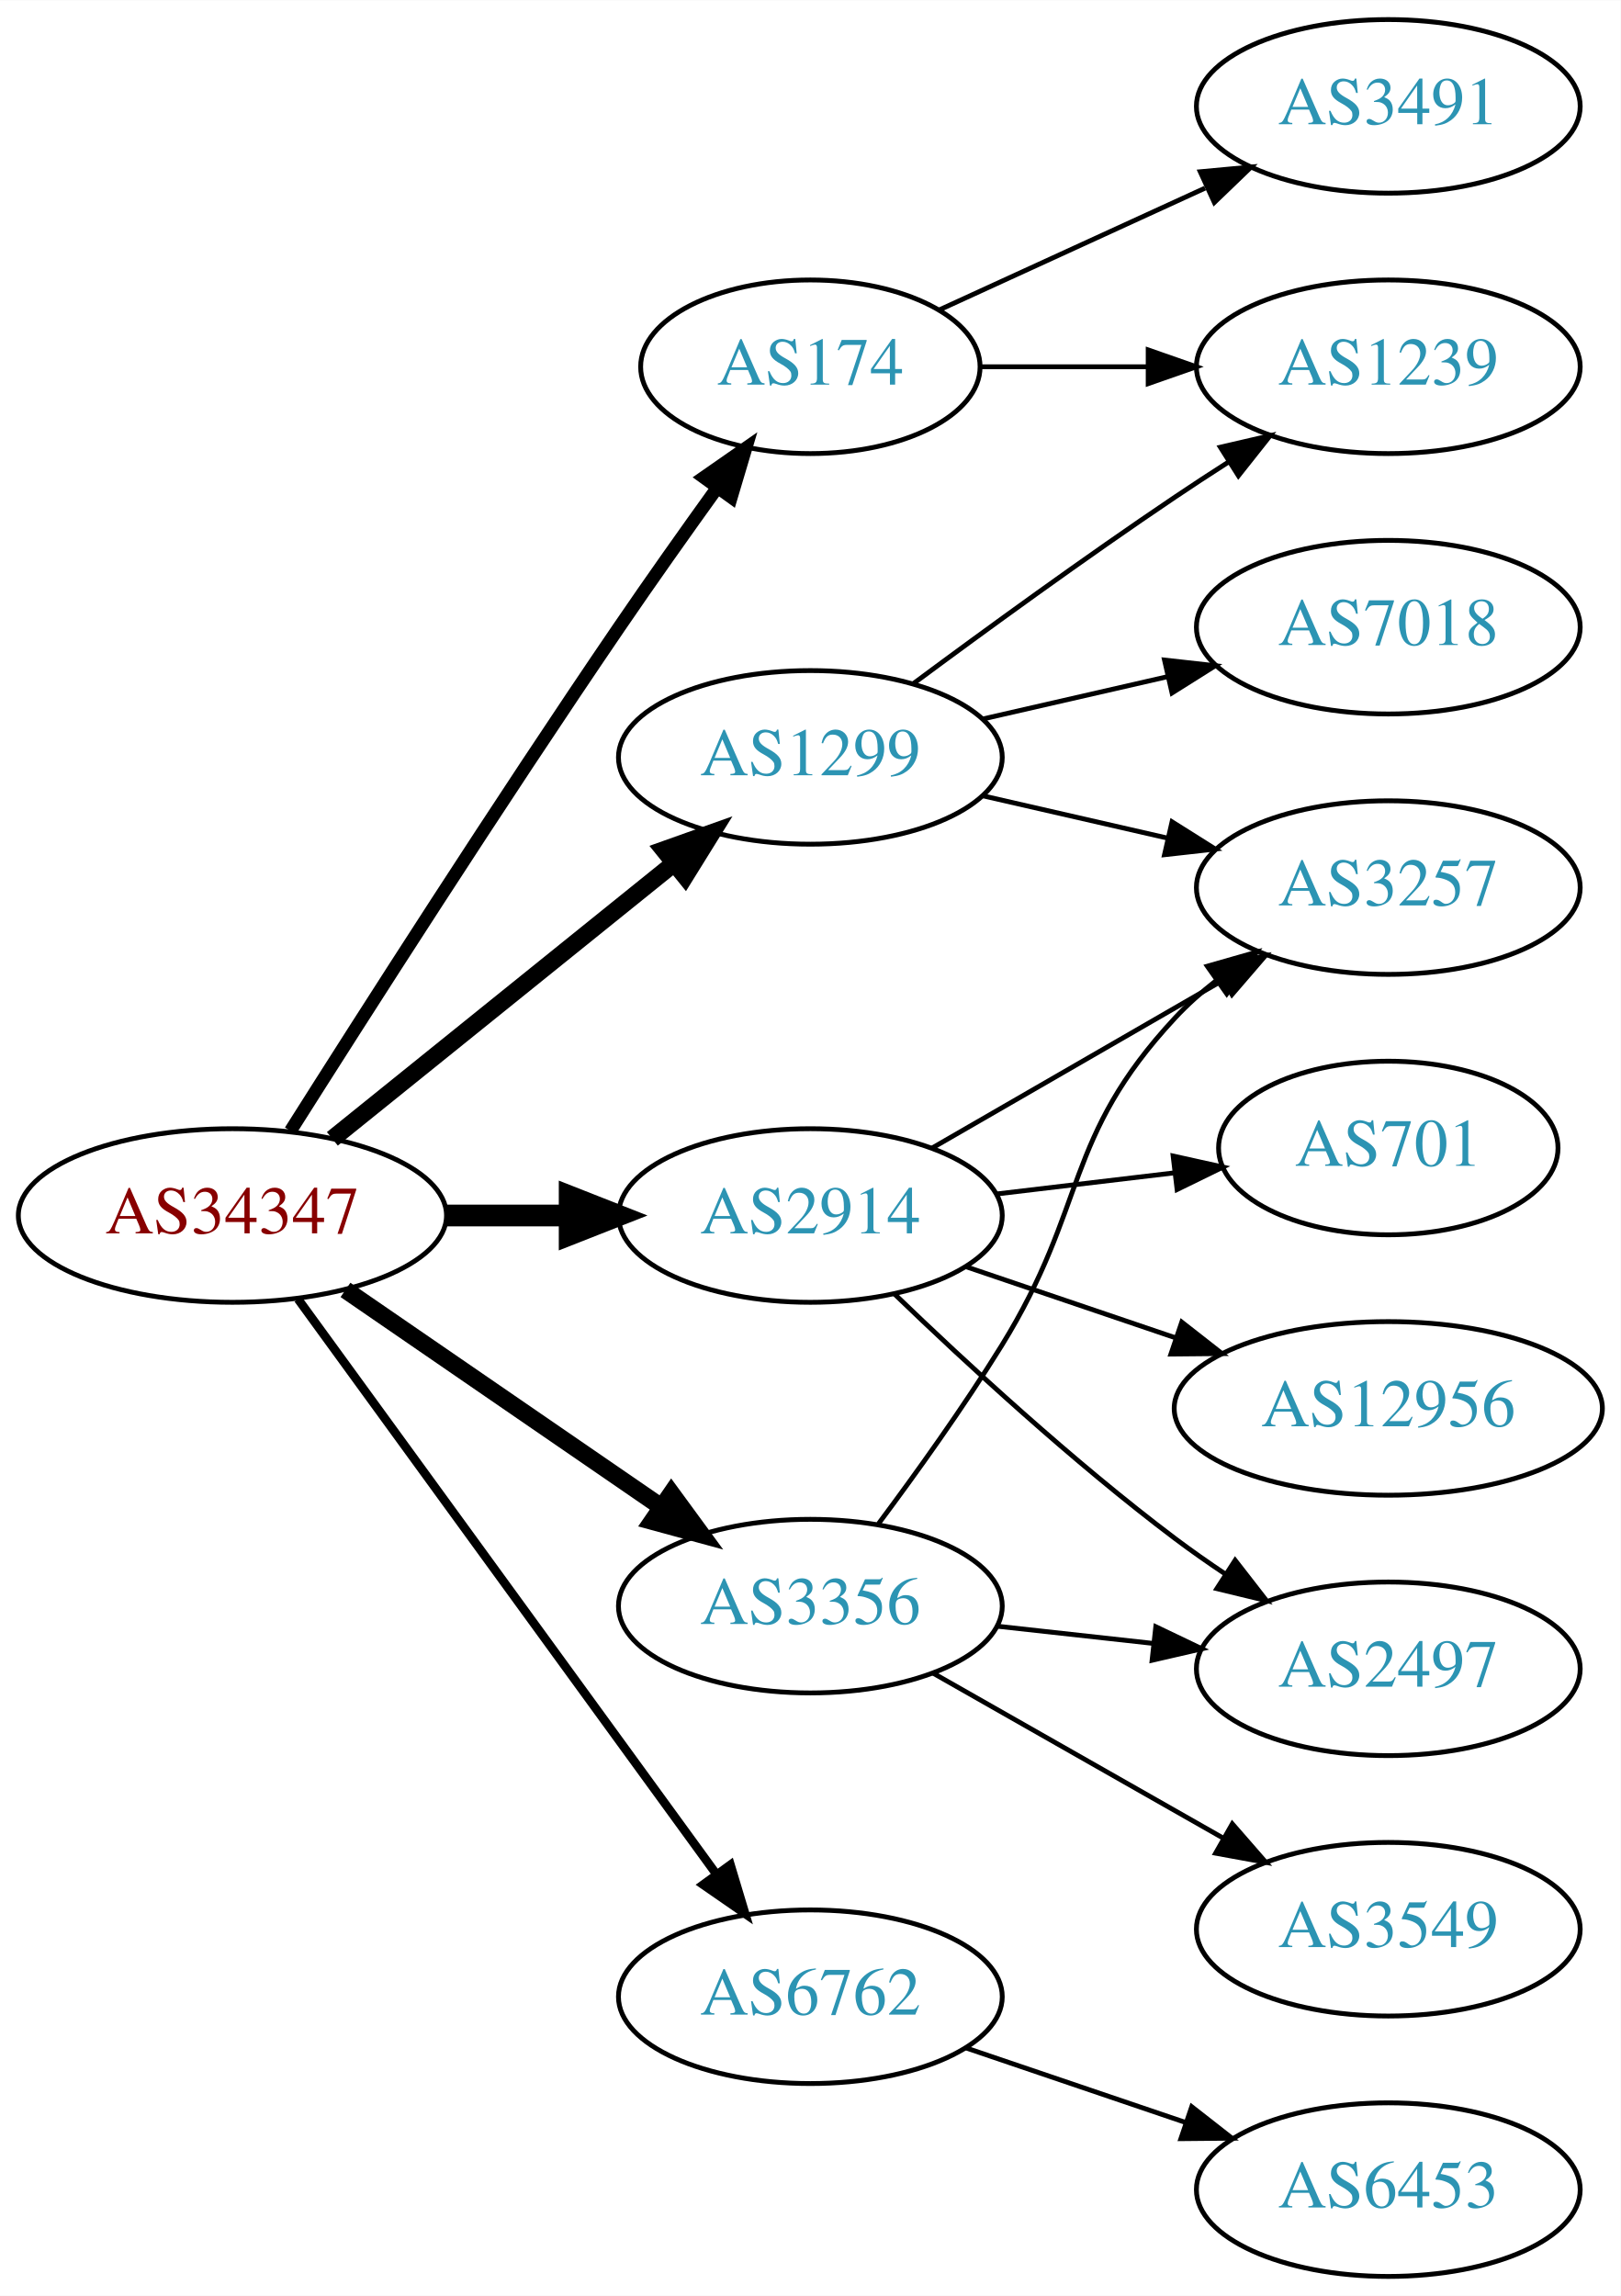
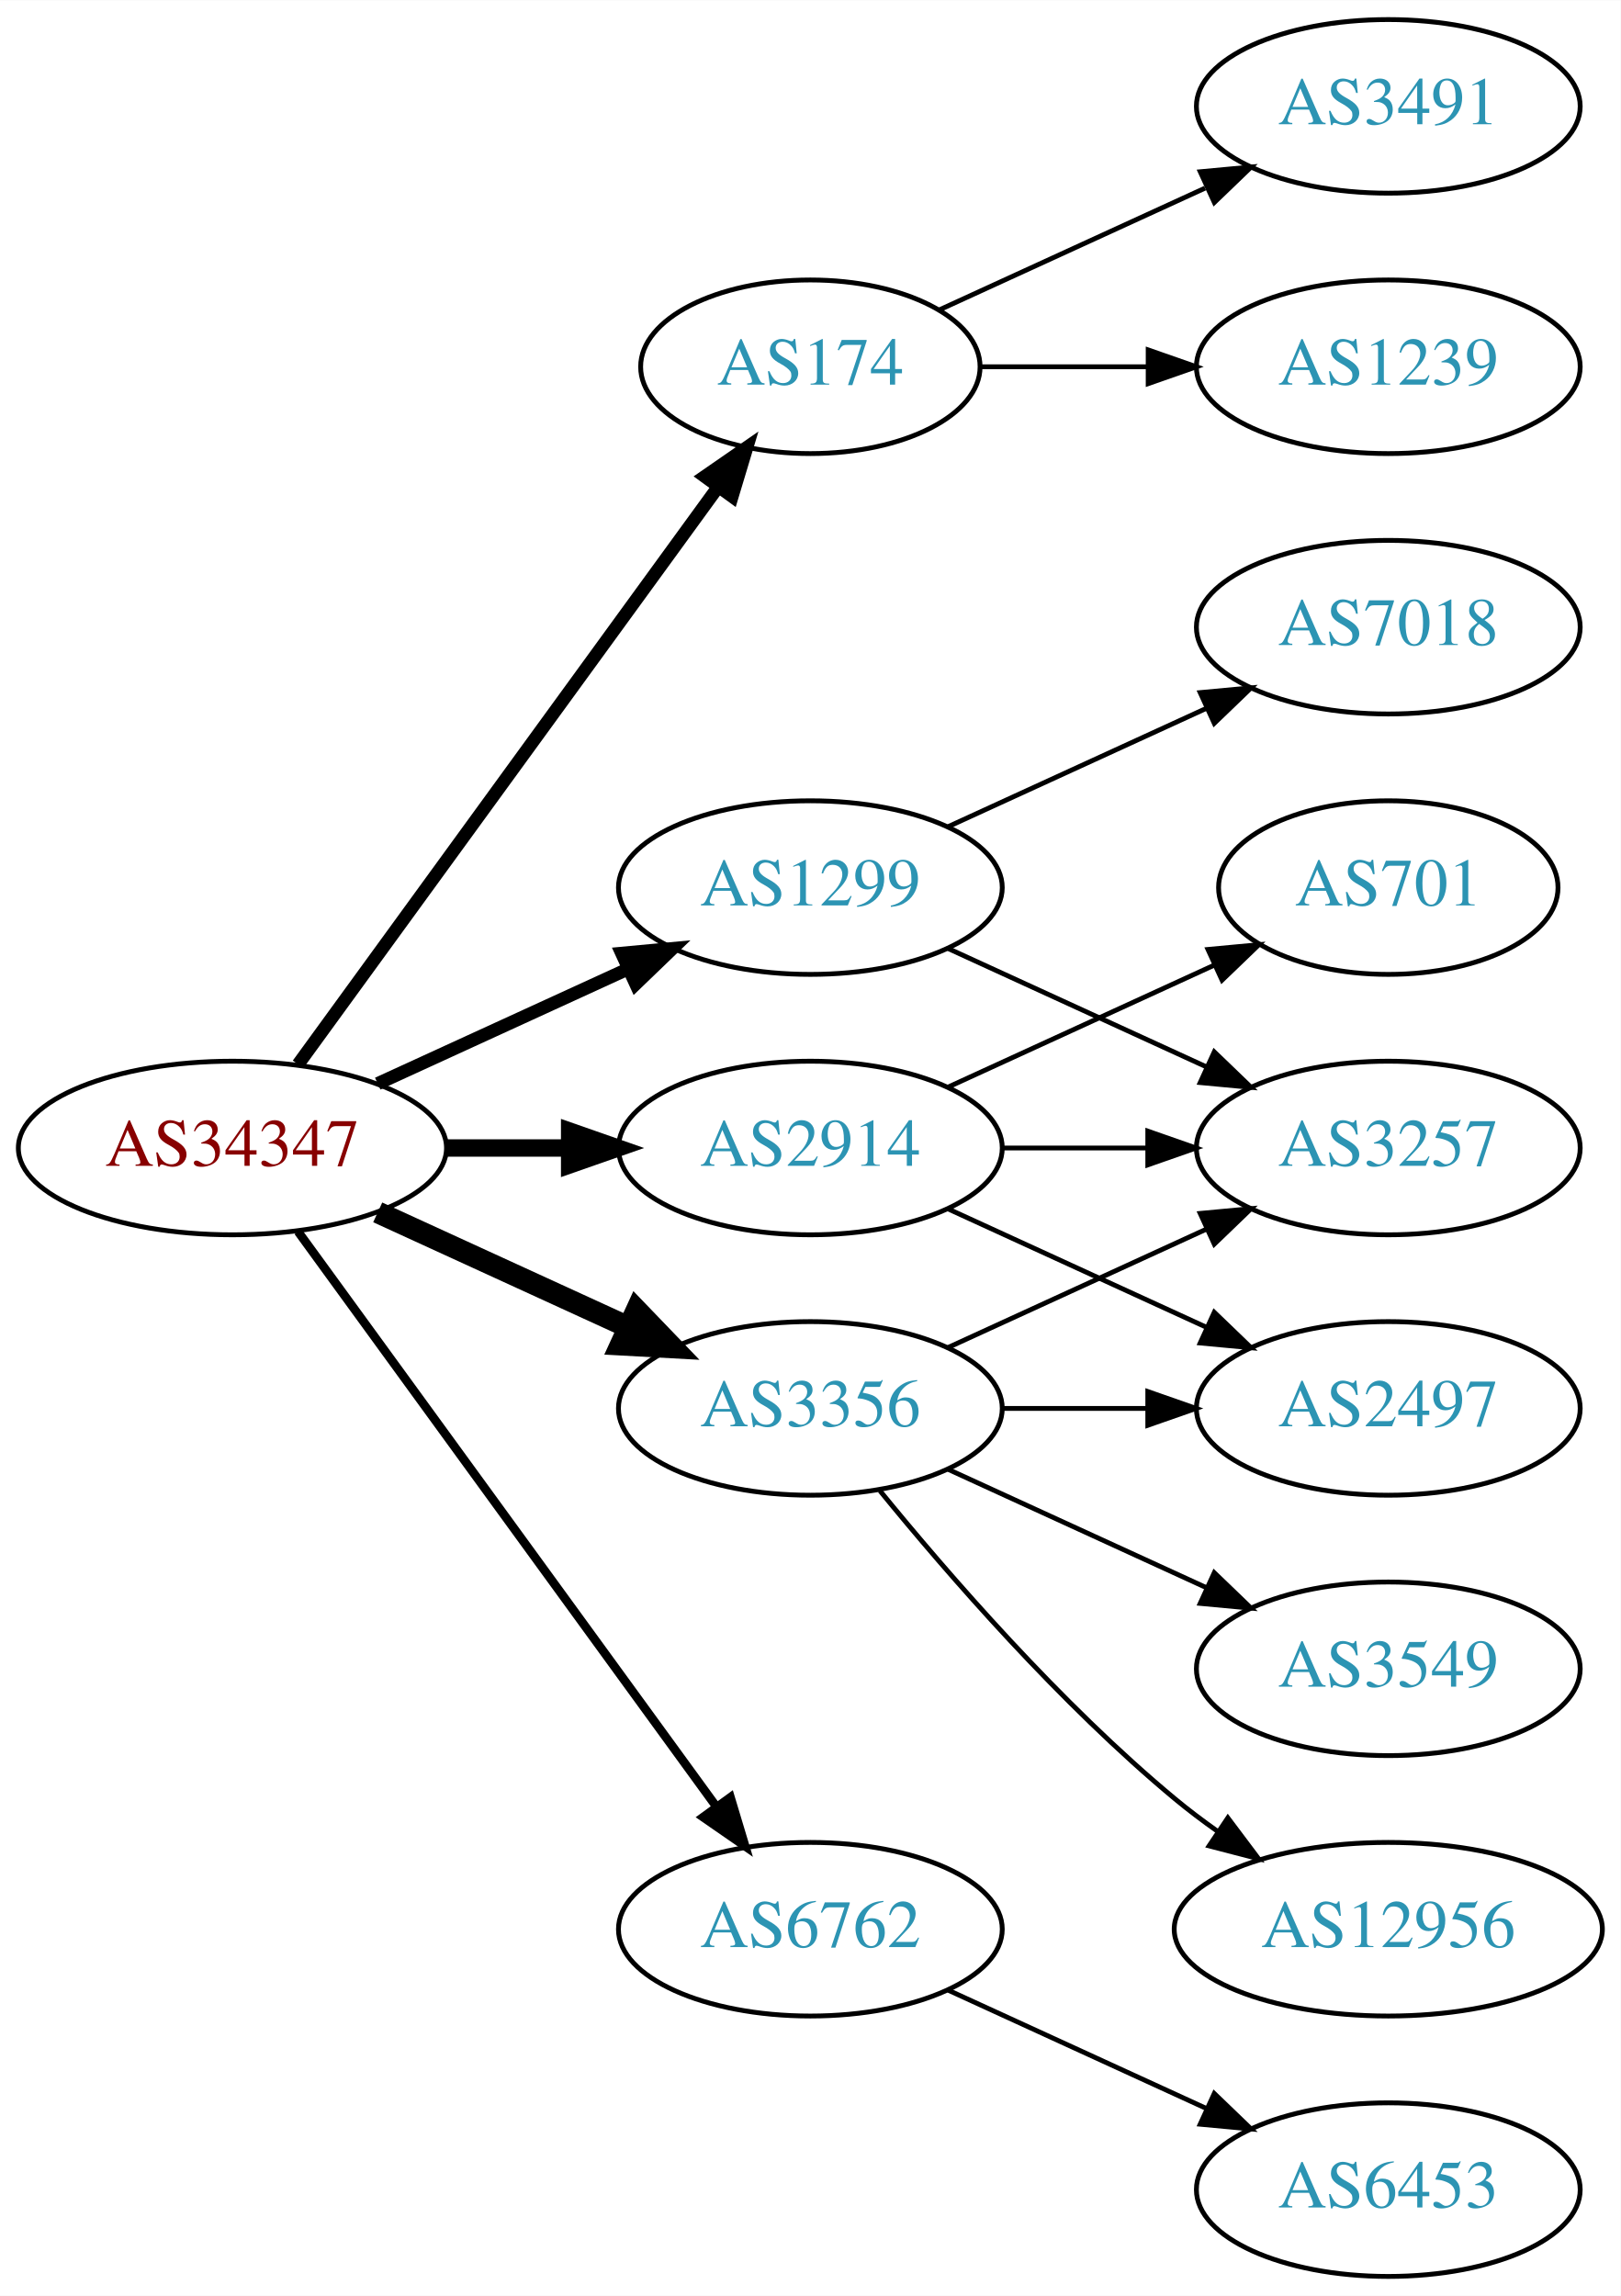
<svg xmlns="http://www.w3.org/2000/svg" xmlns:xlink="http://www.w3.org/1999/xlink" width="336pt" height="476pt" viewBox="0.00 0.00 336.08 476.00">
  <g id="graph0" class="graph" transform="scale(1 1) rotate(0) translate(4 472)">
    <polygon fill="white" stroke="none" points="-4,4 -4,-472 332.077,-472 332.077,4 -4,4" />
    <g id="node1" class="node">
      <g id="a_node1">
        <a xlink:href="/asn/34347" xlink:title="AS34347 ~ Stadtwerke Hall in Tirol GmbH [AT]">
-           <ellipse fill="#ffffff" stroke="black" cx="44.196" cy="-220" rx="44.393" ry="18" />
-           <text text-anchor="middle" x="44.196" y="-216.3" font-family="Times,serif" font-size="14.00" fill="#880000">AS34347</text>
+           <ellipse fill="#ffffff" stroke="black" cx="44.196" cy="-234" rx="44.393" ry="18" />
+           <text text-anchor="middle" x="44.196" y="-230.3" font-family="Times,serif" font-size="14.00" fill="#880000">AS34347</text>
        </a>
      </g>
    </g>
    <g id="node2" class="node">
      <g id="a_node2">
        <a xlink:href="/asn/174" xlink:title="AS174 ~ Cogent Communications [US]">
          <ellipse fill="#ffffff" stroke="black" cx="164.039" cy="-396" rx="35.194" ry="18" />
          <text text-anchor="middle" x="164.039" y="-392.3" font-family="Times,serif" font-size="14.00" fill="#2c94b3">AS174</text>
        </a>
      </g>
    </g>
    <g id="edge1" class="edge">
-       <path fill="none" stroke="black" stroke-width="2.7" d="M56.229,-237.538C71.311,-261.387 99.354,-305.281 124.392,-342 130.889,-351.528 138.209,-361.855 144.718,-370.901" />
-       <polygon fill="black" stroke="black" stroke-width="2.7" points="141.96,-373.061 150.655,-379.115 147.633,-368.96 141.96,-373.061" />
+       <path fill="none" stroke="black" stroke-width="2.7" d="M57.807,-251.337C78.737,-280.109 120.727,-337.834 144.858,-371.007" />
+       <polygon fill="black" stroke="black" stroke-width="2.7" points="142.158,-373.245 150.871,-379.273 147.819,-369.128 142.158,-373.245" />
    </g>
    <g id="node3" class="node">
      <g id="a_node3">
        <a xlink:href="/asn/1299" xlink:title="AS1299 ~ Telia Carrier [EU]">
-           <ellipse fill="#ffffff" stroke="black" cx="164.039" cy="-315" rx="39.794" ry="18" />
-           <text text-anchor="middle" x="164.039" y="-311.3" font-family="Times,serif" font-size="14.00" fill="#2c94b3">AS1299</text>
+           <ellipse fill="#ffffff" stroke="black" cx="164.039" cy="-288" rx="39.794" ry="18" />
+           <text text-anchor="middle" x="164.039" y="-284.3" font-family="Times,serif" font-size="14.00" fill="#2c94b3">AS1299</text>
        </a>
      </g>
    </g>
    <g id="edge2" class="edge">
-       <path fill="none" stroke="black" stroke-width="3.6" d="M64.92,-235.901C84.325,-251.544 114.111,-275.557 135.775,-293.021" />
-       <polygon fill="black" stroke="black" stroke-width="3.6" points="133.66,-295.812 143.642,-299.363 138.054,-290.362 133.66,-295.812" />
+       <path fill="none" stroke="black" stroke-width="2.7" d="M74.326,-247.348C89.937,-254.502 109.335,-263.391 126.007,-271.03" />
+       <polygon fill="black" stroke="black" stroke-width="2.7" points="124.91,-274.378 135.459,-275.362 127.826,-268.014 124.91,-274.378" />
    </g>
    <g id="node4" class="node">
      <g id="a_node4">
        <a xlink:href="/asn/2914" xlink:title="AS2914 ~ NTT America, Inc. [US]">
-           <ellipse fill="#ffffff" stroke="black" cx="164.039" cy="-220" rx="39.794" ry="18" />
-           <text text-anchor="middle" x="164.039" y="-216.3" font-family="Times,serif" font-size="14.00" fill="#2c94b3">AS2914</text>
+           <ellipse fill="#ffffff" stroke="black" cx="164.039" cy="-234" rx="39.794" ry="18" />
+           <text text-anchor="middle" x="164.039" y="-230.3" font-family="Times,serif" font-size="14.00" fill="#2c94b3">AS2914</text>
        </a>
      </g>
    </g>
    <g id="edge3" class="edge">
-       <path fill="none" stroke="black" stroke-width="4.5" d="M88.407,-220C96.72,-220 105.482,-220 113.965,-220" />
-       <polygon fill="black" stroke="black" stroke-width="4.5" points="114.123,-223.938 124.123,-220 114.123,-216.063 114.123,-223.938" />
+       <path fill="none" stroke="black" stroke-width="3.6" d="M88.407,-234C96.72,-234 105.482,-234 113.965,-234" />
+       <polygon fill="black" stroke="black" stroke-width="3.6" points="114.123,-237.5 124.123,-234 114.123,-230.5 114.123,-237.5" />
    </g>
    <g id="node5" class="node">
      <g id="a_node5">
        <a xlink:href="/asn/3356" xlink:title="AS3356 ~ Level 3 Parent, LLC [US]">
-           <ellipse fill="#ffffff" stroke="black" cx="164.039" cy="-139" rx="39.794" ry="18" />
-           <text text-anchor="middle" x="164.039" y="-135.3" font-family="Times,serif" font-size="14.00" fill="#2c94b3">AS3356</text>
+           <ellipse fill="#ffffff" stroke="black" cx="164.039" cy="-180" rx="39.794" ry="18" />
+           <text text-anchor="middle" x="164.039" y="-176.3" font-family="Times,serif" font-size="14.00" fill="#2c94b3">AS3356</text>
        </a>
      </g>
    </g>
    <g id="edge4" class="edge">
-       <path fill="none" stroke="black" stroke-width="3.6" d="M67.639,-204.574C86.22,-191.802 112.781,-173.545 133.161,-159.537" />
-       <polygon fill="black" stroke="black" stroke-width="3.6" points="135.216,-162.371 141.475,-153.822 131.251,-156.602 135.216,-162.371" />
+       <path fill="none" stroke="black" stroke-width="4.5" d="M74.326,-220.652C89.937,-213.498 109.335,-204.609 126.007,-196.97" />
+       <polygon fill="black" stroke="black" stroke-width="4.5" points="128.008,-200.384 135.459,-192.638 124.727,-193.225 128.008,-200.384" />
    </g>
    <g id="node6" class="node">
      <g id="a_node6">
        <a xlink:href="/asn/6762" xlink:title="AS6762 ~ TELECOM ITALIA SPARKLE S.p.A. [IT]">
-           <ellipse fill="#ffffff" stroke="black" cx="164.039" cy="-58" rx="39.794" ry="18" />
-           <text text-anchor="middle" x="164.039" y="-54.3" font-family="Times,serif" font-size="14.00" fill="#2c94b3">AS6762</text>
+           <ellipse fill="#ffffff" stroke="black" cx="164.039" cy="-72" rx="39.794" ry="18" />
+           <text text-anchor="middle" x="164.039" y="-68.3" font-family="Times,serif" font-size="14.00" fill="#2c94b3">AS6762</text>
        </a>
      </g>
    </g>
    <g id="edge5" class="edge">
-       <path fill="none" stroke="black" stroke-width="1.8" d="M57.807,-202.663C78.628,-174.04 120.29,-116.767 144.479,-83.514" />
-       <polygon fill="black" stroke="black" stroke-width="1.8" points="147.466,-85.358 150.518,-75.212 141.805,-81.24 147.466,-85.358" />
+       <path fill="none" stroke="black" stroke-width="1.8" d="M57.807,-216.663C78.628,-188.04 120.29,-130.767 144.479,-97.514" />
+       <polygon fill="black" stroke="black" stroke-width="1.8" points="147.466,-99.358 150.518,-89.212 141.805,-95.24 147.466,-99.358" />
    </g>
    <g id="node7" class="node">
      <g id="a_node7">
        <a xlink:href="/asn/1239" xlink:title="AS1239 ~ Sprint [US]">
          <ellipse fill="#ffffff" stroke="black" cx="283.881" cy="-396" rx="39.794" ry="18" />
          <text text-anchor="middle" x="283.881" y="-392.3" font-family="Times,serif" font-size="14.00" fill="#2c94b3">AS1239</text>
        </a>
      </g>
    </g>
    <g id="edge6" class="edge">
      <path fill="none" stroke="black" d="M199.44,-396C210.264,-396 222.432,-396 234.059,-396" />
      <polygon fill="black" stroke="black" points="234.09,-399.5 244.09,-396 234.09,-392.5 234.09,-399.5" />
    </g>
    <g id="node8" class="node">
      <g id="a_node8">
        <a xlink:href="/asn/3491" xlink:title="AS3491 ~ PCCW Global, Inc. [US]">
          <ellipse fill="#ffffff" stroke="black" cx="283.881" cy="-450" rx="39.794" ry="18" />
          <text text-anchor="middle" x="283.881" y="-446.3" font-family="Times,serif" font-size="14.00" fill="#2c94b3">AS3491</text>
        </a>
      </g>
    </g>
    <g id="edge7" class="edge">
      <path fill="none" stroke="black" d="M190.9,-407.851C207.02,-415.238 228.023,-424.862 245.888,-433.048" />
      <polygon fill="black" stroke="black" points="244.89,-436.441 255.439,-437.425 247.806,-430.077 244.89,-436.441" />
    </g>
-     <g id="edge10" class="edge">
-       <path fill="none" stroke="black" d="M185.369,-330.277C200.231,-341.304 220.976,-356.407 239.685,-369 243.234,-371.389 246.984,-373.839 250.733,-376.242" />
-       <polygon fill="black" stroke="black" points="249.059,-379.325 259.381,-381.712 252.801,-373.409 249.059,-379.325" />
-     </g>
    <g id="node9" class="node">
      <g id="a_node9">
        <a xlink:href="/asn/7018" xlink:title="AS7018 ~ AT&amp;T Services, Inc. [US]">
          <ellipse fill="#ffffff" stroke="black" cx="283.881" cy="-342" rx="39.794" ry="18" />
          <text text-anchor="middle" x="283.881" y="-338.3" font-family="Times,serif" font-size="14.00" fill="#2c94b3">AS7018</text>
        </a>
      </g>
    </g>
    <g id="edge8" class="edge">
-       <path fill="none" stroke="black" d="M199.758,-322.955C211.758,-325.704 225.379,-328.825 238.071,-331.733" />
-       <polygon fill="black" stroke="black" points="237.474,-335.187 248.003,-334.009 239.037,-328.364 237.474,-335.187" />
+       <path fill="none" stroke="black" d="M192.667,-300.661C208.624,-307.973 228.895,-317.261 246.178,-325.181" />
+       <polygon fill="black" stroke="black" points="244.876,-328.435 255.425,-329.419 247.793,-322.071 244.876,-328.435" />
    </g>
    <g id="node10" class="node">
      <g id="a_node10">
        <a xlink:href="/asn/3257" xlink:title="AS3257 ~ GTT [DE]">
-           <ellipse fill="#ffffff" stroke="black" cx="283.881" cy="-288" rx="39.794" ry="18" />
-           <text text-anchor="middle" x="283.881" y="-284.3" font-family="Times,serif" font-size="14.00" fill="#2c94b3">AS3257</text>
+           <ellipse fill="#ffffff" stroke="black" cx="283.881" cy="-234" rx="39.794" ry="18" />
+           <text text-anchor="middle" x="283.881" y="-230.3" font-family="Times,serif" font-size="14.00" fill="#2c94b3">AS3257</text>
        </a>
      </g>
    </g>
    <g id="edge9" class="edge">
-       <path fill="none" stroke="black" d="M199.758,-307.045C211.758,-304.296 225.379,-301.175 238.071,-298.267" />
-       <polygon fill="black" stroke="black" points="239.037,-301.636 248.003,-295.991 237.474,-294.813 239.037,-301.636" />
+       <path fill="none" stroke="black" d="M192.667,-275.339C208.624,-268.027 228.895,-258.739 246.178,-250.819" />
+       <polygon fill="black" stroke="black" points="247.793,-253.929 255.425,-246.581 244.876,-247.565 247.793,-253.929" />
    </g>
-     <g id="edge14" class="edge">
-       <path fill="none" stroke="black" d="M189.17,-233.925C206.609,-243.988 230.383,-257.707 249.621,-268.808" />
-       <polygon fill="black" stroke="black" points="247.966,-271.893 258.377,-273.86 251.465,-265.83 247.966,-271.893" />
+     <g id="edge10" class="edge">
+       <path fill="none" stroke="black" d="M203.951,-234C213.505,-234 223.854,-234 233.817,-234" />
+       <polygon fill="black" stroke="black" points="234.009,-237.5 244.009,-234 234.009,-230.5 234.009,-237.5" />
    </g>
    <g id="node11" class="node">
      <g id="a_node11">
        <a xlink:href="/asn/2497" xlink:title="AS2497 ~ Internet Initiative Japan Inc. [JP]">
-           <ellipse fill="#ffffff" stroke="black" cx="283.881" cy="-126" rx="39.794" ry="18" />
-           <text text-anchor="middle" x="283.881" y="-122.3" font-family="Times,serif" font-size="14.00" fill="#2c94b3">AS2497</text>
+           <ellipse fill="#ffffff" stroke="black" cx="283.881" cy="-180" rx="39.794" ry="18" />
+           <text text-anchor="middle" x="283.881" y="-176.3" font-family="Times,serif" font-size="14.00" fill="#2c94b3">AS2497</text>
        </a>
      </g>
    </g>
    <g id="edge11" class="edge">
-       <path fill="none" stroke="black" d="M181.516,-203.691C196.184,-189.551 218.534,-168.914 239.685,-153 243.024,-150.488 246.602,-147.983 250.217,-145.568" />
-       <polygon fill="black" stroke="black" points="252.123,-148.504 258.624,-140.138 248.325,-142.624 252.123,-148.504" />
+       <path fill="none" stroke="black" d="M192.667,-221.339C208.624,-214.027 228.895,-204.739 246.178,-196.819" />
+       <polygon fill="black" stroke="black" points="247.793,-199.929 255.425,-192.581 244.876,-193.565 247.793,-199.929" />
    </g>
    <g id="node12" class="node">
      <g id="a_node12">
        <a xlink:href="/asn/701" xlink:title="AS701 ~ UUNET [US]">
-           <ellipse fill="#ffffff" stroke="black" cx="283.881" cy="-234" rx="35.194" ry="18" />
-           <text text-anchor="middle" x="283.881" y="-230.3" font-family="Times,serif" font-size="14.00" fill="#2c94b3">AS701</text>
+           <ellipse fill="#ffffff" stroke="black" cx="283.881" cy="-288" rx="35.194" ry="18" />
+           <text text-anchor="middle" x="283.881" y="-284.3" font-family="Times,serif" font-size="14.00" fill="#2c94b3">AS701</text>
        </a>
      </g>
    </g>
    <g id="edge12" class="edge">
-       <path fill="none" stroke="black" d="M202.649,-224.468C214.319,-225.855 227.277,-227.394 239.317,-228.824" />
-       <polygon fill="black" stroke="black" points="239.261,-232.342 249.604,-230.047 240.087,-225.391 239.261,-232.342" />
+       <path fill="none" stroke="black" d="M192.667,-246.661C209.084,-254.183 230.065,-263.798 247.662,-271.861" />
+       <polygon fill="black" stroke="black" points="246.49,-275.174 257.04,-276.158 249.407,-268.811 246.49,-275.174" />
+     </g>
+     <g id="edge16" class="edge">
+       <path fill="none" stroke="black" d="M192.667,-192.661C208.624,-199.973 228.895,-209.261 246.178,-217.181" />
+       <polygon fill="black" stroke="black" points="244.876,-220.435 255.425,-221.419 247.793,-214.071 244.876,-220.435" />
+     </g>
+     <g id="edge15" class="edge">
+       <path fill="none" stroke="black" d="M203.951,-180C213.505,-180 223.854,-180 233.817,-180" />
+       <polygon fill="black" stroke="black" points="234.009,-183.5 244.009,-180 234.009,-176.5 234.009,-183.5" />
    </g>
    <g id="node13" class="node">
      <g id="a_node13">
        <a xlink:href="/asn/12956" xlink:title="AS12956 ~ TELXIUS [ES]">
-           <ellipse fill="#ffffff" stroke="black" cx="283.881" cy="-180" rx="44.393" ry="18" />
-           <text text-anchor="middle" x="283.881" y="-176.3" font-family="Times,serif" font-size="14.00" fill="#2c94b3">AS12956</text>
+           <ellipse fill="#ffffff" stroke="black" cx="283.881" cy="-72" rx="44.393" ry="18" />
+           <text text-anchor="middle" x="283.881" y="-68.3" font-family="Times,serif" font-size="14.00" fill="#2c94b3">AS12956</text>
        </a>
      </g>
    </g>
    <g id="edge13" class="edge">
-       <path fill="none" stroke="black" d="M196.309,-209.386C209.605,-204.872 225.331,-199.535 239.707,-194.655" />
-       <polygon fill="black" stroke="black" points="241.054,-197.894 249.398,-191.365 238.804,-191.265 241.054,-197.894" />
-     </g>
-     <g id="edge17" class="edge">
-       <path fill="none" stroke="black" d="M178.179,-156.105C185.957,-166.529 195.8,-180.255 203.685,-193 221.677,-222.081 216.387,-235.968 239.685,-261 242.246,-263.751 245.147,-266.333 248.205,-268.726" />
-       <polygon fill="black" stroke="black" points="246.35,-271.701 256.539,-274.606 250.385,-265.981 246.35,-271.701" />
-     </g>
-     <g id="edge16" class="edge">
-       <path fill="none" stroke="black" d="M202.649,-134.851C212.96,-133.713 224.277,-132.465 235.077,-131.274" />
-       <polygon fill="black" stroke="black" points="235.668,-134.73 245.224,-130.154 234.901,-127.772 235.668,-134.73" />
+       <path fill="none" stroke="black" d="M178.458,-162.935C192.572,-145.625 215.987,-118.655 239.685,-99 242.423,-96.729 245.367,-94.506 248.384,-92.37" />
+       <polygon fill="black" stroke="black" points="250.61,-95.092 256.973,-86.621 246.716,-89.275 250.61,-95.092" />
    </g>
    <g id="node14" class="node">
      <g id="a_node14">
        <a xlink:href="/asn/3549" xlink:title="AS3549 ~ Level 3 Parent, LLC [US]">
-           <ellipse fill="#ffffff" stroke="black" cx="283.881" cy="-72" rx="39.794" ry="18" />
-           <text text-anchor="middle" x="283.881" y="-68.3" font-family="Times,serif" font-size="14.00" fill="#2c94b3">AS3549</text>
+           <ellipse fill="#ffffff" stroke="black" cx="283.881" cy="-126" rx="39.794" ry="18" />
+           <text text-anchor="middle" x="283.881" y="-122.3" font-family="Times,serif" font-size="14.00" fill="#2c94b3">AS3549</text>
        </a>
      </g>
    </g>
-     <g id="edge15" class="edge">
-       <path fill="none" stroke="black" d="M189.456,-125.118C206.915,-115.191 230.616,-101.716 249.776,-90.822" />
-       <polygon fill="black" stroke="black" points="251.532,-93.85 258.495,-85.865 248.072,-87.765 251.532,-93.85" />
+     <g id="edge14" class="edge">
+       <path fill="none" stroke="black" d="M192.667,-167.339C208.624,-160.027 228.895,-150.739 246.178,-142.819" />
+       <polygon fill="black" stroke="black" points="247.793,-145.929 255.425,-138.581 244.876,-139.565 247.793,-145.929" />
    </g>
    <g id="node15" class="node">
      <g id="a_node15">
        <a xlink:href="/asn/6453" xlink:title="AS6453 ~ TATA COMMUNICATIONS (AMERICA) INC [US]">
          <ellipse fill="#ffffff" stroke="black" cx="283.881" cy="-18" rx="39.794" ry="18" />
          <text text-anchor="middle" x="283.881" y="-14.3" font-family="Times,serif" font-size="14.00" fill="#2c94b3">AS6453</text>
        </a>
      </g>
    </g>
-     <g id="edge18" class="edge">
-       <path fill="none" stroke="black" d="M196.309,-47.386C210.292,-42.639 226.963,-36.981 241.925,-31.902" />
-       <polygon fill="black" stroke="black" points="243.12,-35.192 251.465,-28.664 240.87,-28.564 243.12,-35.192" />
+     <g id="edge17" class="edge">
+       <path fill="none" stroke="black" d="M192.667,-59.339C208.624,-52.027 228.895,-42.739 246.178,-34.819" />
+       <polygon fill="black" stroke="black" points="247.793,-37.929 255.425,-30.581 244.876,-31.565 247.793,-37.929" />
    </g>
  </g>
</svg>
